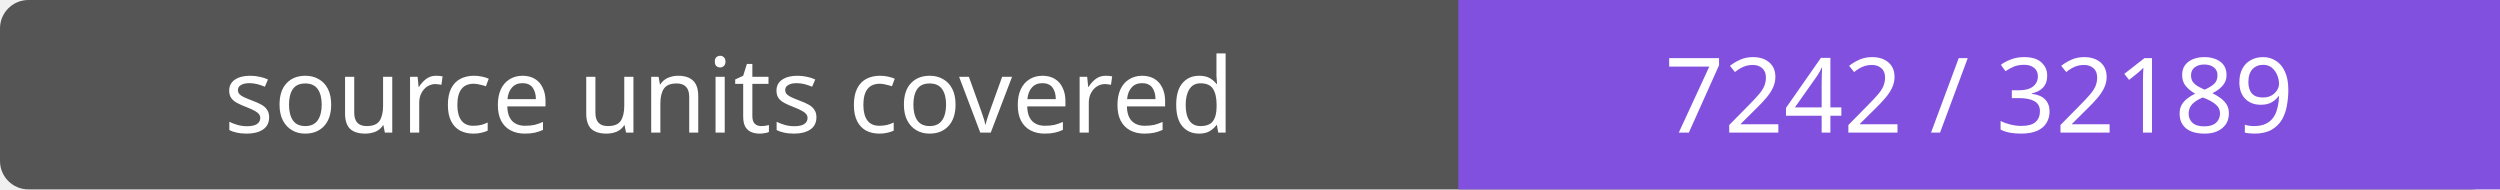
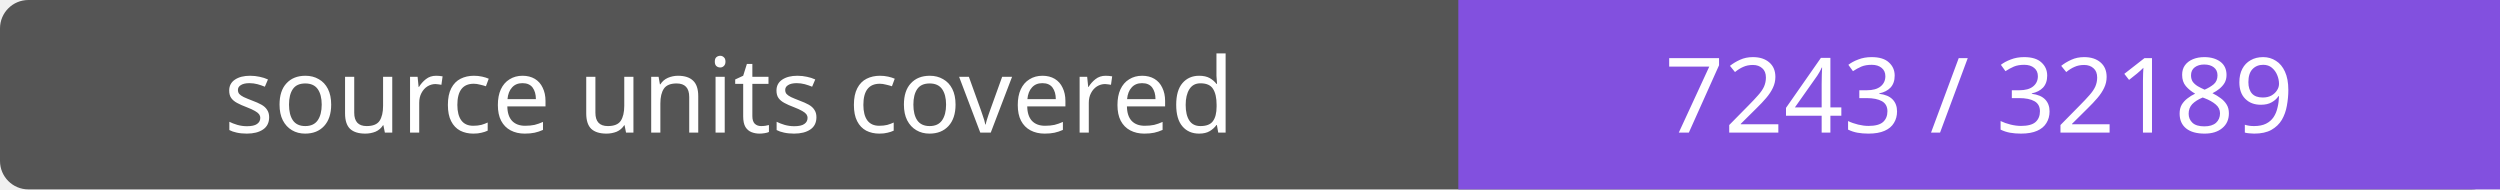
- <svg xmlns="http://www.w3.org/2000/svg" width="264" height="20" role="img" aria-label="source units covered: 7242 / 32189">
+ <svg xmlns="http://www.w3.org/2000/svg" width="264" height="20" role="img" aria-label="source units covered: 7243 / 32189">
  <rect width="264" height="20" rx="3" fill="#555" />
  <path fill="#8250df" d="M154 0h110v20H154z" />
  <g fill="#fff" text-anchor="middle" font-family="Verdana,sans-serif" font-size="11">
    <text x="77.0" y="14">source units covered</text>
-     <text x="209.0" y="14">7242 / 32189</text>
+     <text x="209.0" y="14">7243 / 32189</text>
  </g>
</svg>
